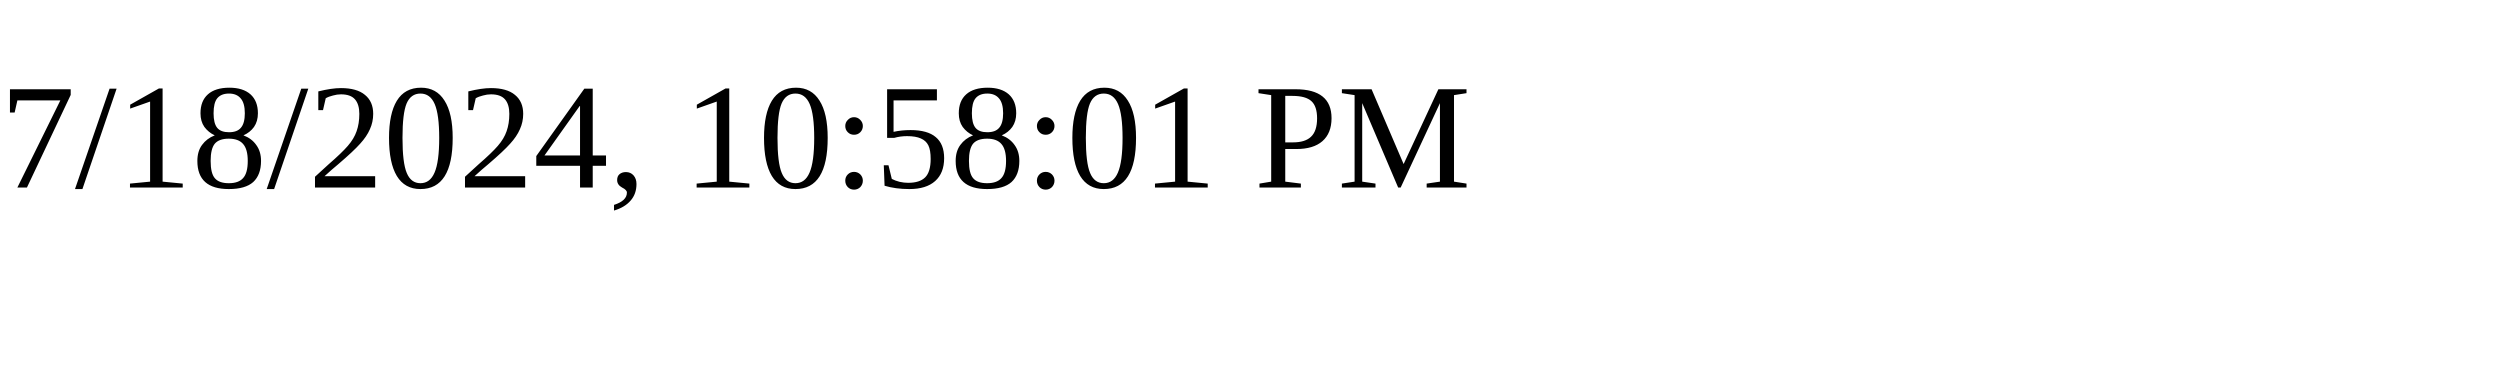
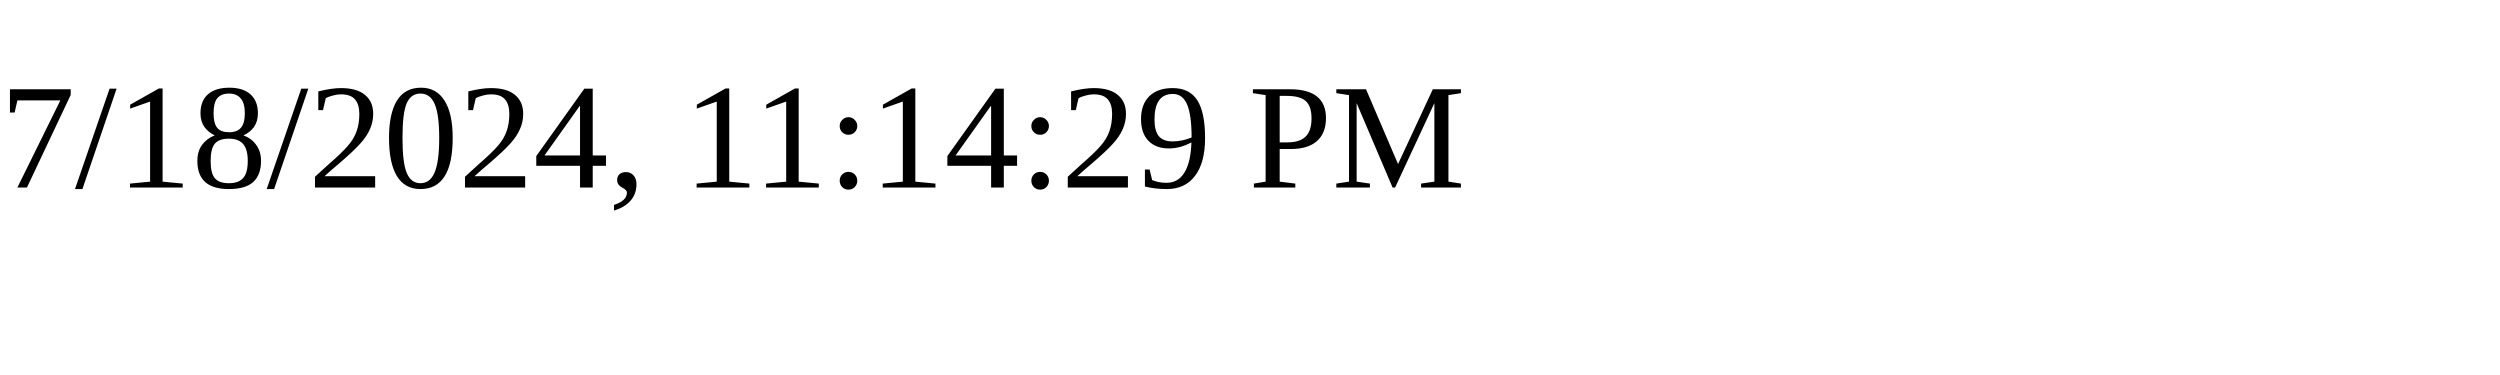
<svg xmlns="http://www.w3.org/2000/svg" height="30" width="200">
-   <text x="0" y="15">7/18/2024, 10:58:01 PM</text>
+   <text x="0" y="15">7/18/2024, 11:14:29 PM</text>
</svg>
